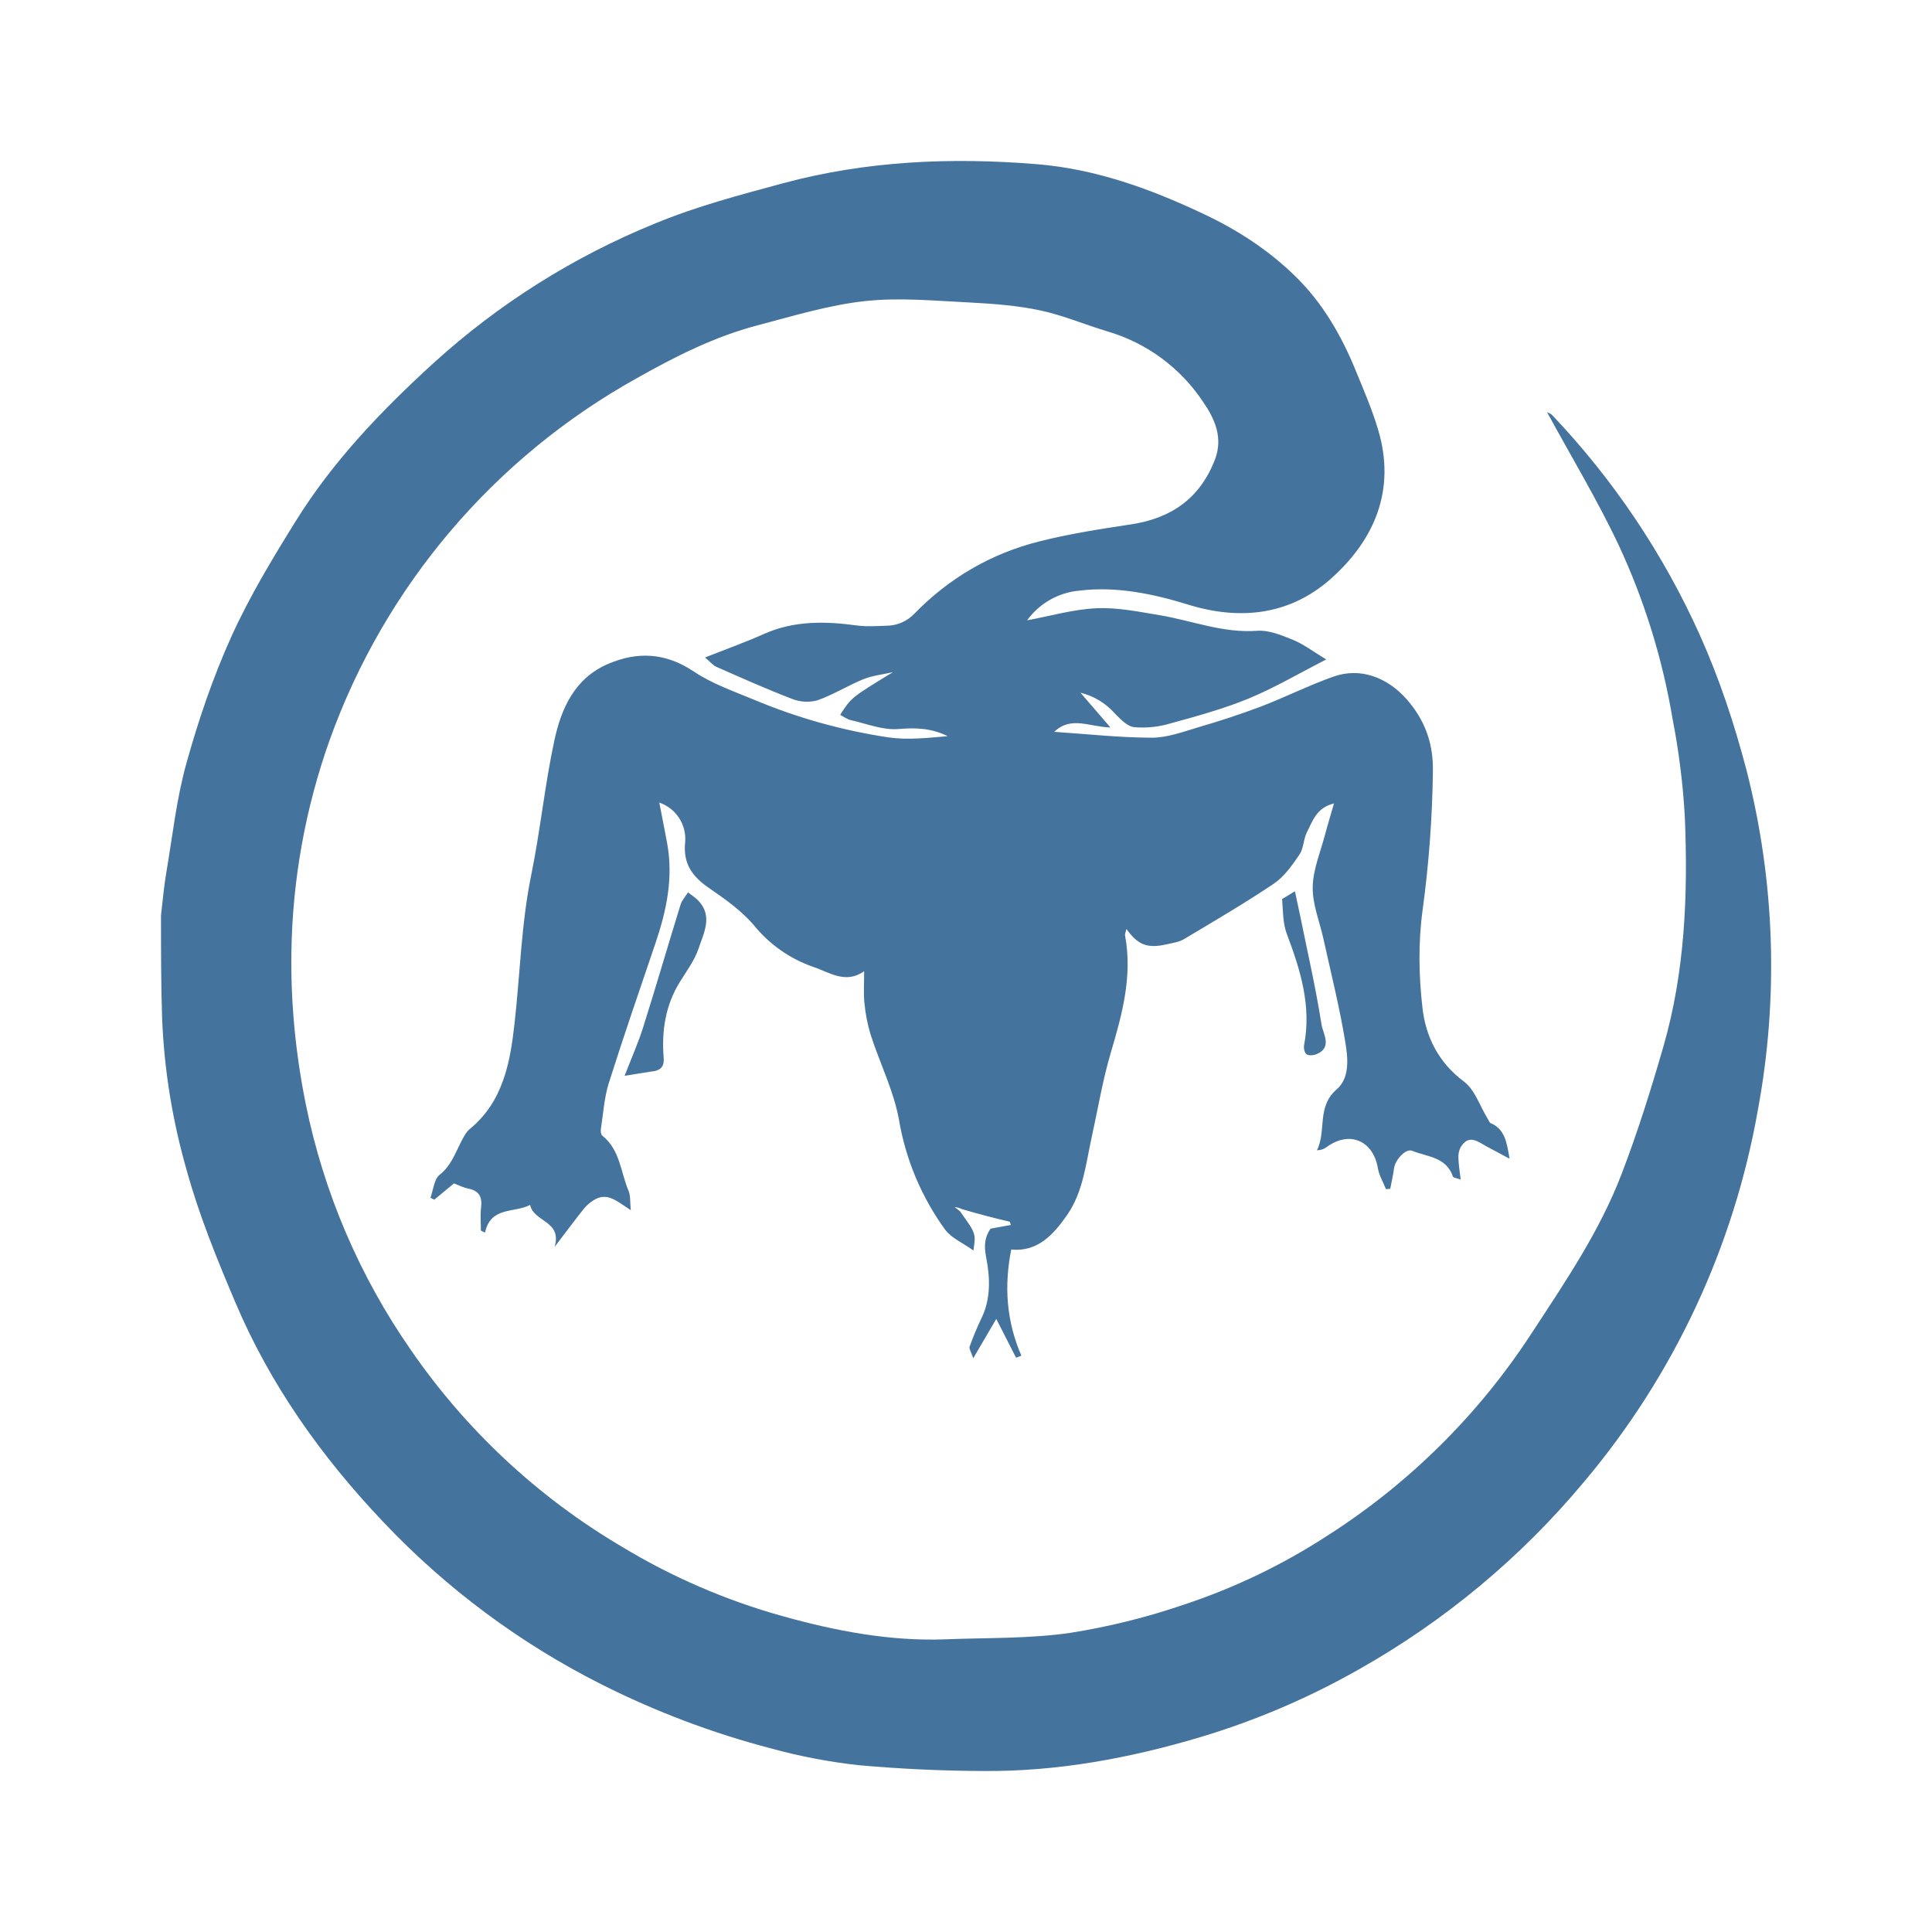
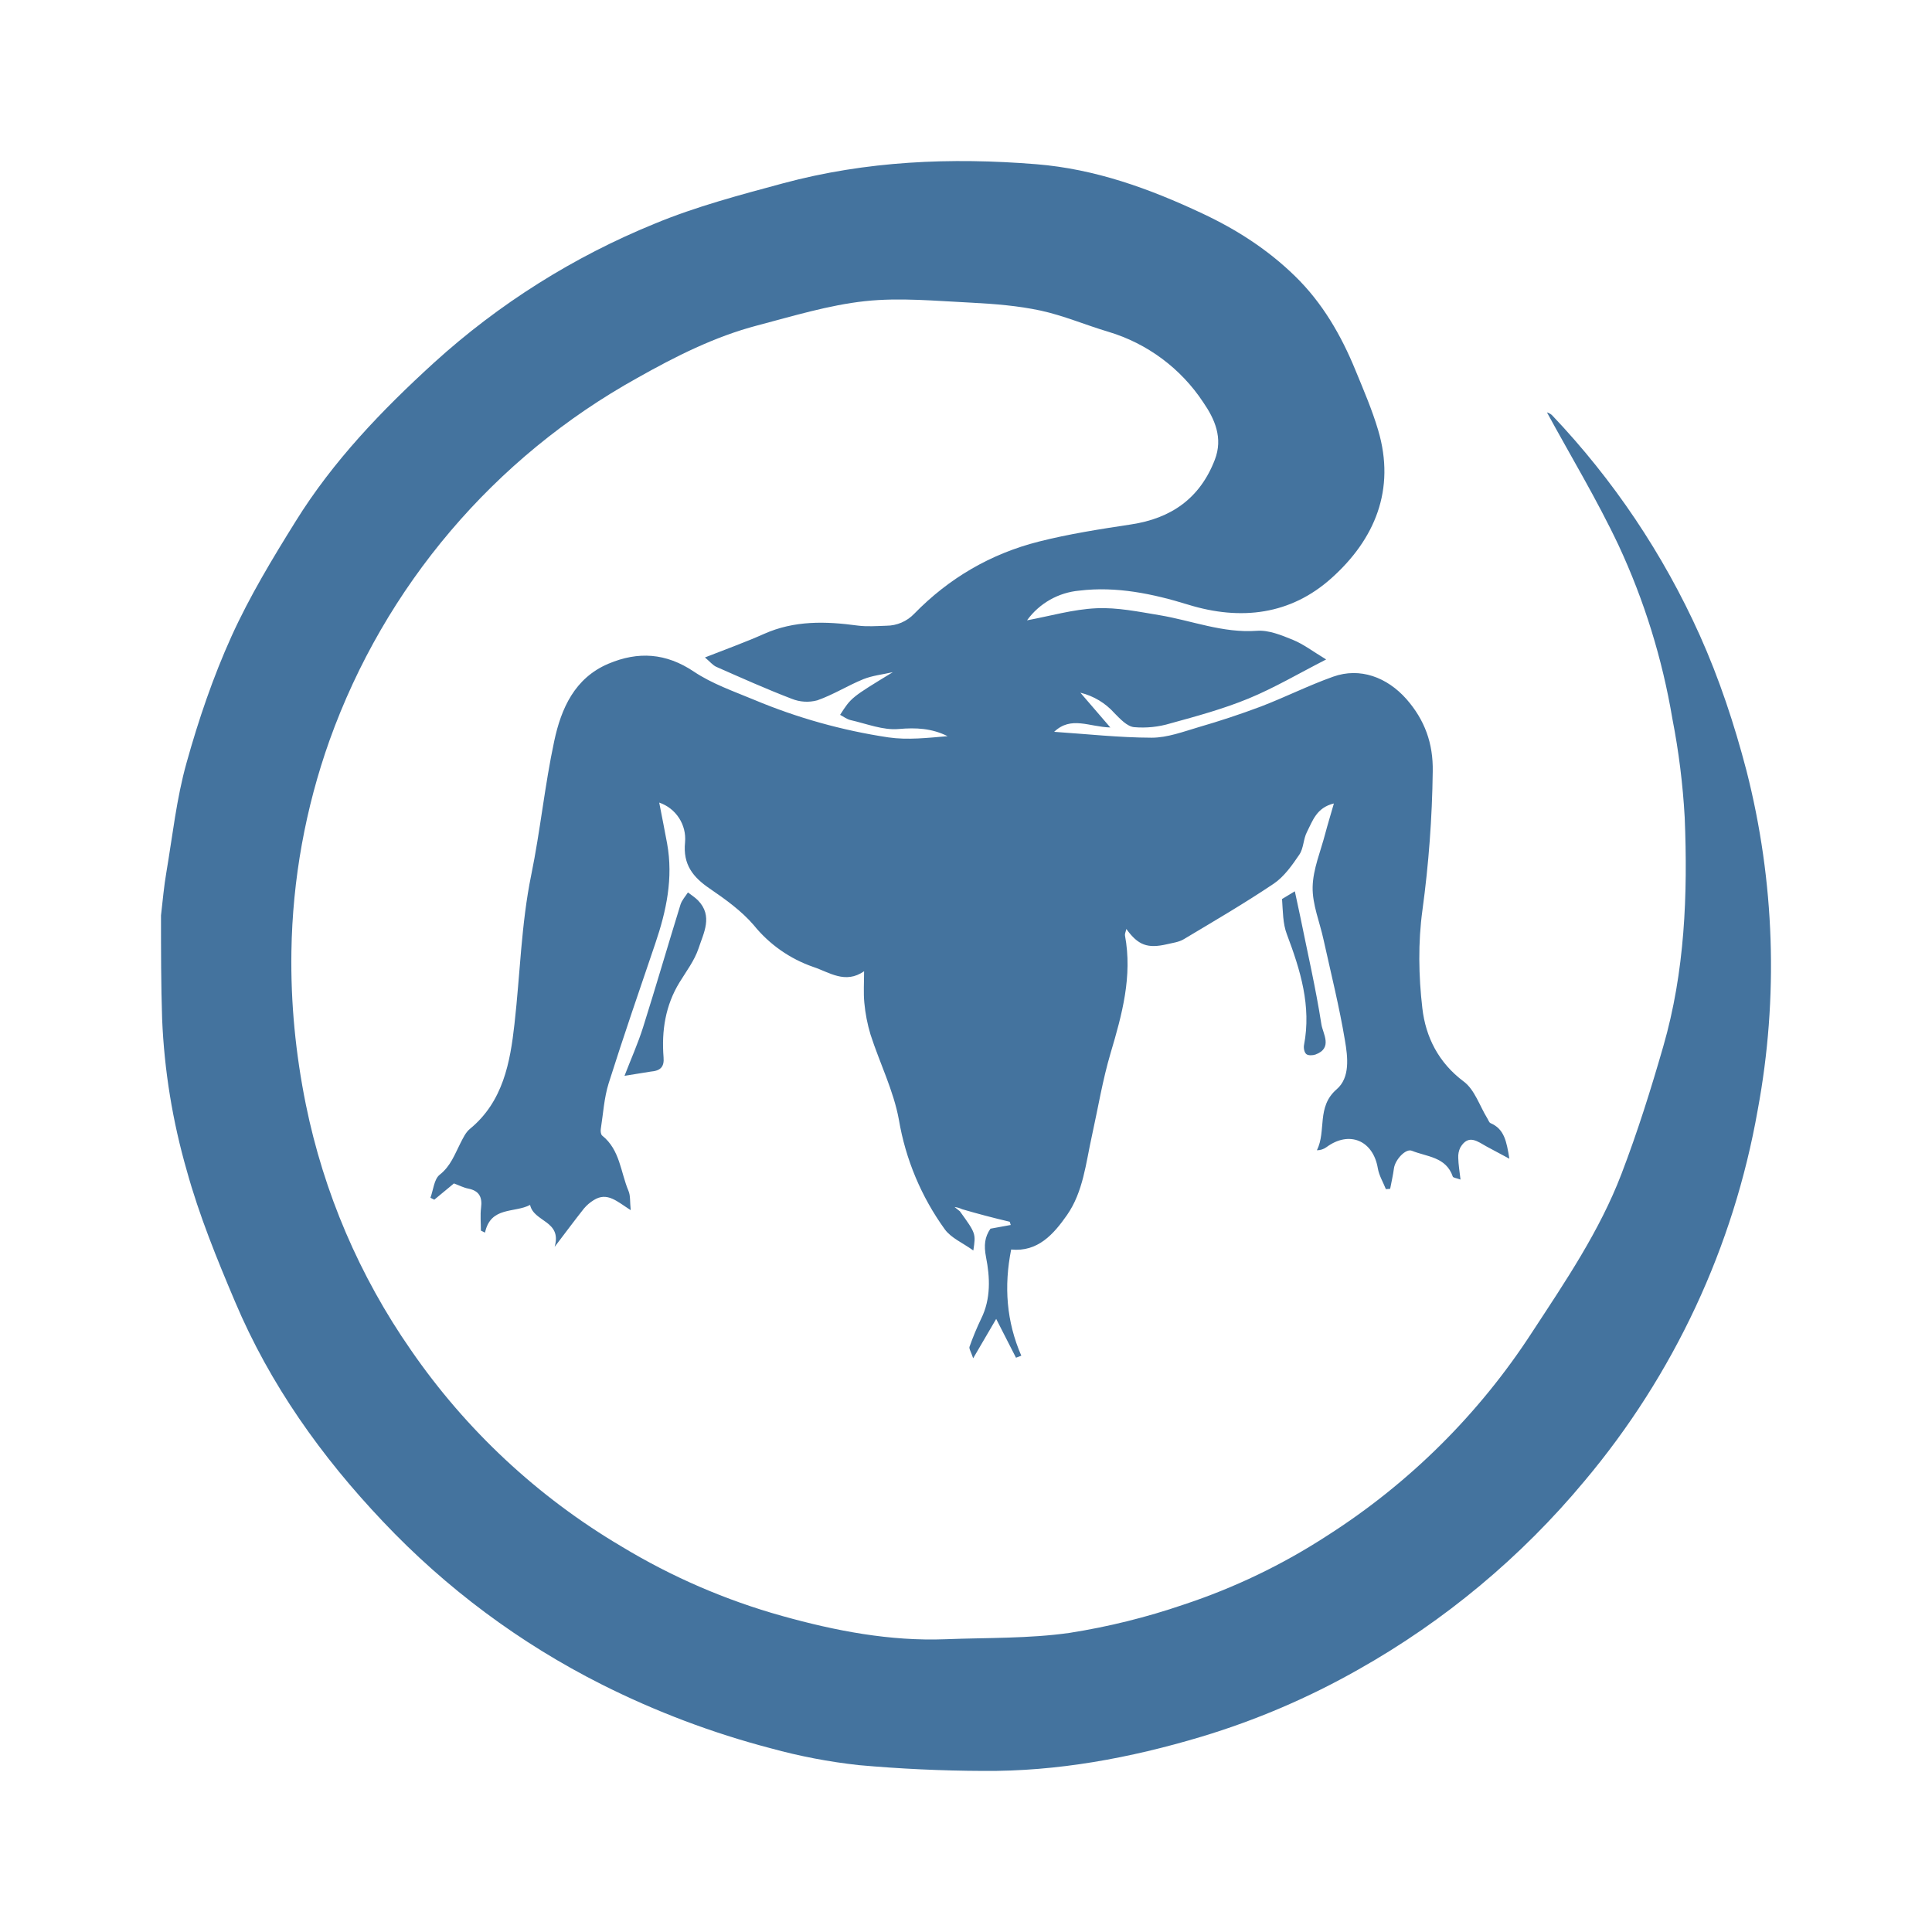
- <svg xmlns="http://www.w3.org/2000/svg" role="img" viewBox="0 0 24 24">
-   <path style="fill:#44739e" d="M11.925 15.047c.199.276.199.276.167.487-.132-.095-.274-.154-.353-.261a3.25 3.25 0 0 1-.572-1.365c-.066-.361-.238-.702-.352-1.056a2 2 0 0 1-.077-.395c-.012-.124-.003-.249-.003-.392-.234.164-.435.011-.63-.053a1.640 1.640 0 0 1-.741-.52c-.152-.177-.35-.319-.544-.452-.211-.143-.337-.3-.309-.576a.476.476 0 0 0-.321-.494c.034.177.068.342.098.508.078.429-.009.838-.147 1.243-.196.577-.395 1.154-.579 1.736-.057.182-.068.379-.098.57-.004.026.001.068.019.081.22.176.227.453.325.685.026.06.017.133.028.24-.168-.106-.291-.231-.459-.125a.5.5 0 0 0-.123.106c-.112.14-.219.285-.364.475.094-.327-.259-.306-.305-.521-.195.103-.489.015-.56.344l-.051-.025c0-.095-.01-.191.002-.284.017-.132-.023-.211-.16-.238-.057-.011-.112-.04-.177-.064l-.244.202-.048-.024c.036-.097.045-.231.115-.286.136-.107.186-.252.257-.391.033-.064.066-.136.119-.179.412-.338.5-.827.553-1.303.07-.616.083-1.238.208-1.85.113-.551.168-1.115.286-1.665.086-.403.253-.782.674-.96.369-.156.715-.135 1.063.099.226.151.494.244.749.35a7 7 0 0 0 1.665.466c.24.035.49.006.736-.015-.196-.098-.391-.108-.606-.089-.195.018-.401-.066-.6-.111-.046-.011-.086-.043-.129-.065.138-.215.138-.215.655-.53-.122.028-.251.041-.366.087-.194.079-.375.194-.573.263a.5.5 0 0 1-.316-.019c-.316-.121-.626-.26-.937-.397-.045-.02-.08-.065-.142-.117.262-.103.502-.189.733-.292.378-.169.767-.158 1.164-.104.117.015.238.006.357.002a.48.48 0 0 0 .346-.149c.431-.442.95-.746 1.547-.897.375-.095.76-.155 1.144-.213.501-.075.858-.324 1.043-.804.104-.27 0-.505-.145-.715a2.15 2.15 0 0 0-1.176-.874c-.283-.084-.558-.202-.844-.264-.28-.06-.57-.083-.857-.098-.441-.021-.888-.066-1.323-.019-.452.049-.896.186-1.339.302-.529.139-1.015.384-1.49.652a8.380 8.380 0 0 0-3.824 4.502 8.2 8.2 0 0 0-.474 2.624c-.01.64.052 1.27.179 1.899a8.2 8.2 0 0 0 1.305 3.051 8.3 8.3 0 0 0 2.618 2.442 8 8 0 0 0 1.995.863c.662.185 1.339.316 2.034.289.514-.02 1.032-.007 1.538-.079a8.4 8.4 0 0 0 1.413-.35 7.7 7.7 0 0 0 1.785-.857 8.450 8.450 0 0 0 2.547-2.528c.414-.632.839-1.258 1.110-1.966.199-.519.366-1.051.52-1.586.268-.928.305-1.885.266-2.843a9 9 0 0 0-.153-1.226 8.4 8.4 0 0 0-.668-2.155c-.27-.572-.599-1.116-.89-1.652-.004-.002.039.01.065.037a9.8 9.8 0 0 1 1.833 2.732c.243.542.429 1.104.58 1.681a9.8 9.8 0 0 1 .14 4.216 9.8 9.8 0 0 1-2.152 4.611 10.1 10.1 0 0 1-2.809 2.341 9.5 9.5 0 0 1-1.954.836c-.882.264-1.784.432-2.709.424a18 18 0 0 1-1.544-.072 7 7 0 0 1-1.093-.209 10.7 10.7 0 0 1-2.1-.793 9.8 9.8 0 0 1-2.718-2.023c-.766-.807-1.405-1.706-1.839-2.735-.225-.531-.445-1.07-.598-1.624a8 8 0 0 1-.307-1.886C2 12.231 2 11.81 2 11.372c.022-.19.037-.366.067-.538.077-.454.126-.916.25-1.357.149-.535.33-1.067.559-1.573.225-.496.51-.968.798-1.431.464-.747 1.069-1.377 1.716-1.967a9.3 9.3 0 0 1 2.748-1.73c.512-.212 1.054-.355 1.591-.5 1.032-.278 2.085-.323 3.146-.237.73.059 1.4.301 2.058.61.43.201.818.451 1.155.78.34.331.573.734.751 1.169.101.246.207.491.282.745.219.738-.042 1.356-.579 1.838-.506.455-1.124.533-1.782.33-.437-.135-.891-.23-1.351-.174a.9.9 0 0 0-.65.369c.286-.053.572-.137.862-.15.259-.012.524.043.784.086.402.067.787.225 1.21.194.147-.011.306.055.448.113.13.053.245.142.412.243-.342.175-.643.353-.963.485-.313.129-.643.219-.971.309a1.2 1.2 0 0 1-.452.047c-.087-.009-.173-.102-.243-.173a.83.83 0 0 0-.424-.255l.372.432c-.267-.008-.487-.146-.698.054.404.027.808.072 1.212.073.195 0 .393-.075.586-.132q.391-.113.772-.256c.302-.116.592-.262.896-.37.333-.119.669.006.91.278.229.26.334.55.328.898q-.011.865-.128 1.724c-.055.4-.048.817-.001 1.219.041.356.2.676.515.911.135.101.196.3.291.455.014.021.022.053.041.061.171.073.199.226.234.442l-.28-.15c-.112-.061-.227-.162-.329.01a.26.26 0 0 0-.026.131c.002.082.016.164.028.268-.05-.019-.091-.022-.096-.037-.083-.246-.321-.245-.509-.321-.076-.031-.208.11-.223.219-.011.085-.031.169-.047.254l-.053.004c-.034-.086-.085-.169-.1-.258-.058-.348-.356-.473-.639-.263a.2.2 0 0 1-.118.038c.12-.241-.007-.539.245-.757.169-.145.139-.399.104-.604-.07-.421-.174-.836-.266-1.253-.047-.219-.14-.438-.136-.655.004-.223.1-.445.157-.666.031-.117.067-.232.107-.373-.217.052-.264.217-.334.353-.046.087-.041.203-.095.282-.09.133-.19.275-.319.362-.363.244-.742.465-1.118.69-.061.036-.138.045-.209.062-.239.055-.357.013-.503-.19-.008.037-.021.06-.017.081.094.505-.036.98-.178 1.458-.1.337-.157.687-.233 1.031-.075.337-.107.694-.31.985-.166.237-.362.46-.693.427-.091.457-.059.894.126 1.319l-.066.025-.246-.482-.286.489c-.028-.084-.054-.12-.045-.144q.063-.178.144-.347c.123-.247.11-.517.061-.764-.029-.151-.016-.252.055-.355l.252-.046-.013-.04a11 11 0 0 1-.592-.156.3.3 0 0 0-.093-.027q.034.026.066.053m-3.842-1.735-.324.052c.081-.21.167-.402.23-.601.16-.507.308-1.017.465-1.525.017-.055.061-.102.093-.152.041.032.087.061.124.098.19.195.07.406.007.599-.05.149-.151.282-.235.419-.177.288-.225.604-.199.933.01.118-.038.167-.161.177m7.844-2.144.159-.096.067.313c.09.446.193.89.263 1.34.018.116.145.294-.074.375-.035.012-.091.014-.114-.006-.025-.021-.035-.076-.028-.112.093-.485-.045-.93-.213-1.376-.051-.133-.049-.286-.06-.438" />
+ <svg xmlns="http://www.w3.org/2000/svg" viewBox="0 0 24 24">
+   <path fill="#44739e" d="M11.924 15.047c.199.276.199.276.167.487-.132-.095-.274-.154-.353-.261a3.25 3.25 0 0 1-.572-1.365c-.066-.361-.238-.702-.352-1.056a2 2 0 0 1-.077-.395c-.012-.124-.003-.249-.003-.392-.234.164-.435.011-.63-.053a1.64 1.64 0 0 1-.741-.52c-.152-.177-.35-.319-.544-.452-.211-.143-.337-.3-.309-.576a.476.476 0 0 0-.321-.494c.034.177.068.342.098.508.078.429-.009.838-.147 1.243-.196.577-.395 1.154-.579 1.736-.057.182-.068.379-.098.57-.004.026.001.068.019.081.22.176.227.453.325.685.026.06.017.133.028.24-.168-.106-.291-.231-.459-.125a.5.5 0 0 0-.123.106c-.111.14-.218.285-.363.475.094-.327-.259-.306-.305-.521-.195.103-.489.015-.56.344l-.051-.025c0-.095-.01-.191.002-.284.017-.132-.023-.211-.16-.238-.057-.011-.112-.04-.177-.064l-.244.202-.048-.024c.036-.097.045-.231.115-.286.136-.107.186-.252.257-.391.033-.064.066-.136.119-.179.412-.338.5-.827.553-1.303.07-.616.083-1.238.208-1.85.113-.551.168-1.115.286-1.665.086-.403.253-.782.673-.96.369-.156.715-.135 1.063.099.226.151.494.244.749.35a7 7 0 0 0 1.665.466c.24.035.49.006.736-.015-.196-.098-.391-.108-.606-.089-.195.018-.401-.066-.6-.111-.046-.011-.086-.043-.129-.065.138-.215.138-.215.655-.53-.122.028-.251.041-.366.087-.194.079-.375.194-.573.263a.5.5 0 0 1-.316-.019c-.316-.121-.626-.26-.937-.397-.045-.02-.08-.065-.142-.117.262-.103.502-.189.733-.292.378-.169.767-.158 1.164-.104.117.015.238.006.357.002a.48.48 0 0 0 .346-.149c.431-.442.95-.745 1.547-.896.375-.095.76-.155 1.144-.213.501-.075.858-.324 1.043-.804.104-.27 0-.505-.145-.715a2.15 2.15 0 0 0-1.176-.874c-.283-.084-.558-.202-.844-.264-.28-.06-.57-.083-.857-.098-.441-.021-.888-.066-1.323-.019-.452.049-.896.186-1.339.302-.529.139-1.015.384-1.49.652a8.38 8.38 0 0 0-3.823 4.501 8.2 8.2 0 0 0-.474 2.624c-.01.64.052 1.27.179 1.899a8.2 8.2 0 0 0 1.305 3.051 8.3 8.3 0 0 0 2.617 2.441 8 8 0 0 0 1.995.863c.662.185 1.339.316 2.034.289.514-.02 1.032-.007 1.538-.079a8.4 8.4 0 0 0 1.413-.35 7.7 7.7 0 0 0 1.785-.857 8.45 8.45 0 0 0 2.546-2.527c.414-.632.839-1.258 1.11-1.966.199-.519.366-1.051.52-1.586.268-.928.305-1.885.266-2.843a9 9 0 0 0-.153-1.226 8.4 8.4 0 0 0-.668-2.154c-.27-.572-.599-1.116-.89-1.652-.004-.002.039.01.065.037a9.8 9.8 0 0 1 1.833 2.731c.243.542.429 1.104.58 1.681a9.8 9.8 0 0 1 .14 4.216 9.8 9.8 0 0 1-2.152 4.61 10.1 10.1 0 0 1-2.808 2.341 9.5 9.5 0 0 1-1.954.836c-.882.264-1.784.432-2.709.424a18 18 0 0 1-1.544-.072 7 7 0 0 1-1.093-.209 10.7 10.7 0 0 1-2.1-.793 9.8 9.8 0 0 1-2.717-2.023c-.766-.807-1.405-1.705-1.839-2.734-.225-.531-.445-1.07-.598-1.624a8 8 0 0 1-.307-1.886C2 12.231 2 11.81 2 11.372c.022-.19.037-.366.067-.538.077-.454.126-.916.25-1.357.149-.535.33-1.067.559-1.573.225-.496.51-.968.798-1.43.464-.747 1.069-1.377 1.716-1.967a9.3 9.3 0 0 1 2.747-1.73c.512-.212 1.054-.355 1.591-.5 1.032-.278 2.085-.323 3.146-.237.73.059 1.4.301 2.058.61.43.201.818.451 1.155.78.34.331.573.734.751 1.169.101.246.207.491.282.745.219.738-.042 1.356-.579 1.837-.506.455-1.124.533-1.782.33-.437-.135-.891-.23-1.351-.174a.9.9 0 0 0-.65.369c.286-.053.572-.137.862-.15.259-.012.524.043.784.086.402.067.787.225 1.21.194.147-.011.306.055.448.113.13.053.245.142.412.243-.342.175-.643.353-.963.485-.313.129-.643.219-.971.309a1.2 1.2 0 0 1-.452.047c-.087-.009-.173-.102-.243-.173a.83.83 0 0 0-.424-.255l.372.432c-.267-.008-.487-.146-.698.054.404.027.808.072 1.212.073.195 0 .393-.075.586-.132q.391-.113.772-.256c.302-.116.592-.262.896-.37.333-.119.669.006.91.278.228.26.333.55.327.898q-.011.865-.128 1.724c-.055.4-.048.817-.001 1.219.041.356.2.676.515.911.135.101.196.3.291.455.014.021.022.053.041.061.171.073.199.226.234.442l-.28-.15c-.112-.061-.227-.162-.329.01a.26.26 0 0 0-.026.131c.002.082.016.164.028.268-.05-.019-.091-.022-.096-.037-.083-.246-.321-.245-.509-.321-.075-.031-.207.11-.222.219-.011.085-.031.169-.047.254l-.053.004c-.034-.086-.085-.169-.1-.258-.058-.348-.356-.473-.639-.263a.2.2 0 0 1-.118.038c.12-.241-.007-.539.245-.757.169-.145.139-.399.104-.604-.07-.421-.174-.836-.266-1.253-.047-.219-.14-.438-.136-.655.004-.223.1-.445.157-.666.031-.117.067-.232.107-.373-.217.052-.264.217-.334.353-.046.087-.041.203-.095.282-.09.133-.19.275-.319.362-.363.244-.742.465-1.118.69-.061.036-.138.045-.209.062-.239.055-.357.013-.503-.19-.008.037-.021.06-.017.081.094.505-.036.98-.178 1.458-.1.337-.157.687-.233 1.031-.075.337-.107.694-.31.985-.166.237-.362.46-.693.427-.091.457-.059.894.126 1.319l-.066.025-.246-.482-.286.489c-.028-.084-.054-.12-.045-.144q.063-.178.144-.347c.123-.247.11-.517.061-.764-.029-.151-.016-.252.055-.355l.252-.046-.013-.04a11 11 0 0 1-.592-.156.3.3 0 0 0-.093-.027q.034.026.066.053m-3.842-1.735-.324.052c.081-.21.167-.402.23-.601.16-.507.308-1.017.465-1.525.017-.055.061-.102.093-.152.041.032.087.061.124.098.19.195.07.406.007.599-.05.149-.151.282-.235.419-.177.288-.225.604-.199.933.01.118-.038.167-.161.177m7.844-2.144.159-.096.067.313c.09.446.193.89.263 1.34.018.116.145.294-.074.375-.035.012-.091.014-.114-.006-.025-.021-.035-.076-.028-.112.093-.485-.045-.93-.213-1.376-.051-.133-.049-.286-.06-.438" />
</svg>
